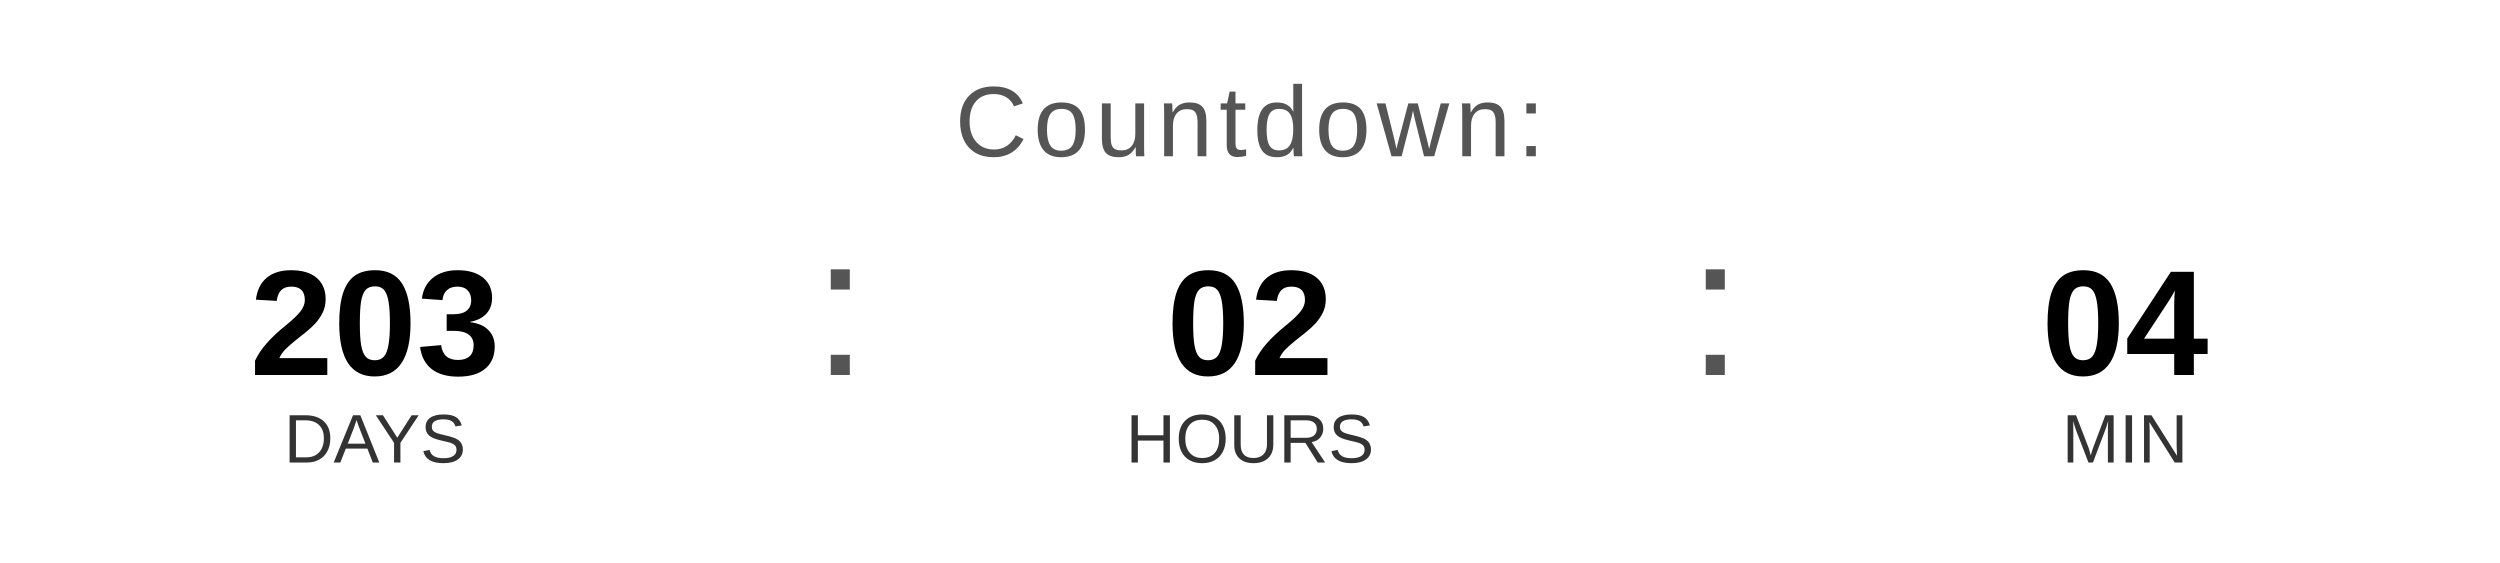
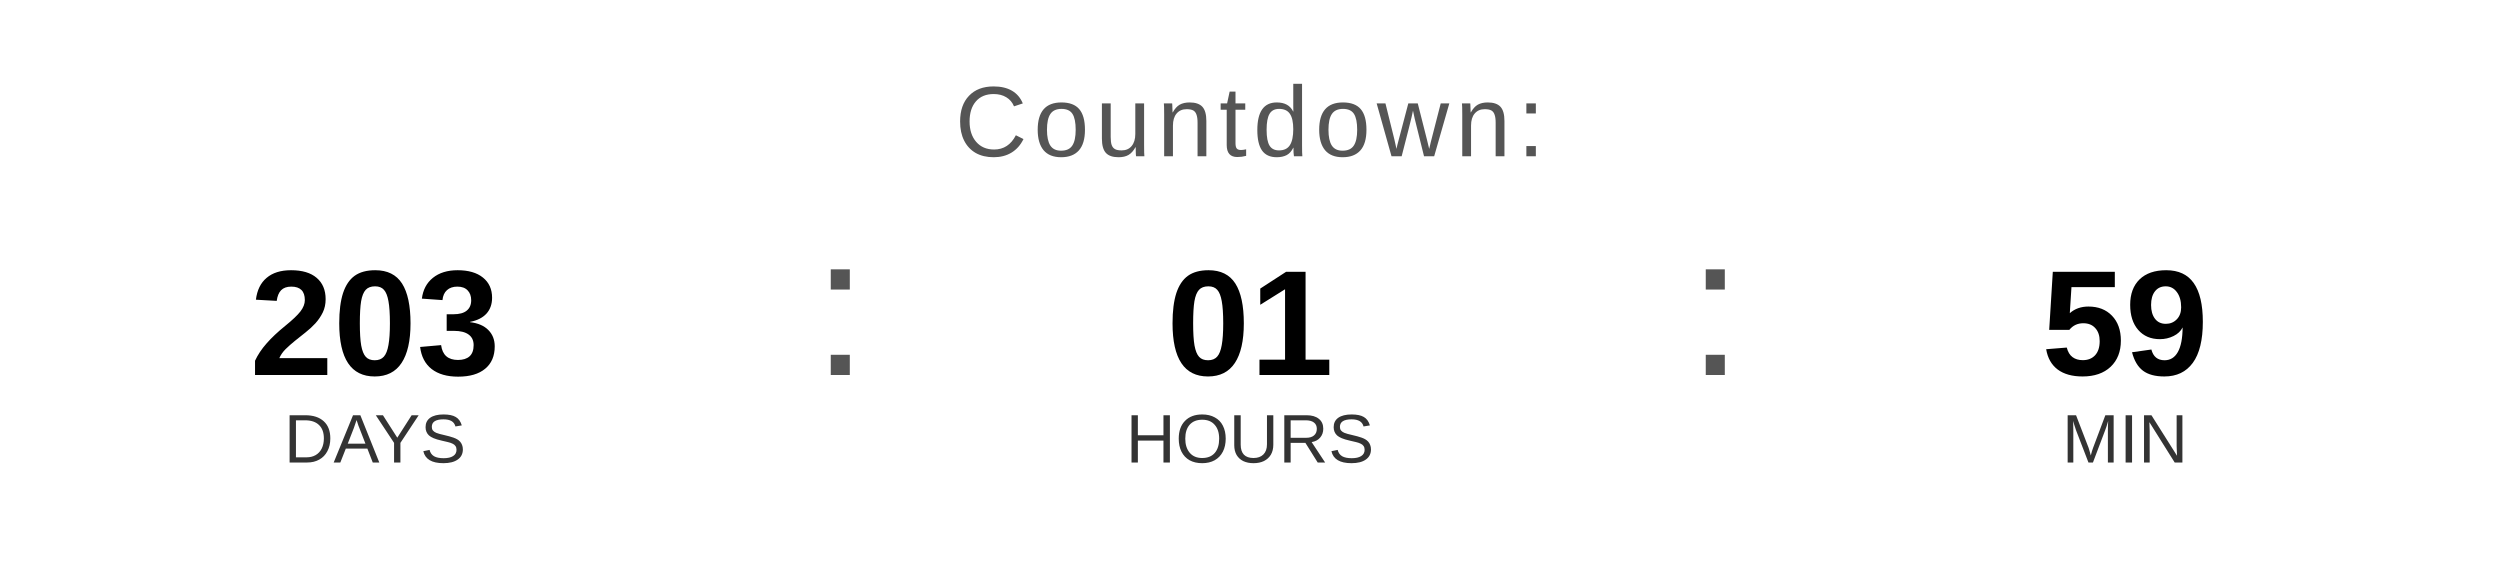
<svg xmlns="http://www.w3.org/2000/svg" width="400" height="90" viewBox="0 0 400 90">
  <text x="200" y="25" font-family="Arial, Helvetica, sans-serif" font-size="16" fill="#555555" text-anchor="middle" letter-spacing="1">
    Countdown:
  </text>
  <text x="60" y="60" font-family="Arial, Helvetica, sans-serif" font-size="24" font-weight="bold" fill="#000000" text-anchor="middle">203</text>
  <text x="60" y="74" font-family="Arial, Helvetica, sans-serif" font-size="11" fill="#333333" text-anchor="middle">DAYS</text>
  <text x="130" y="60" font-family="Arial, sans-serif" font-size="32" fill="#555555">:</text>
-   <text x="200" y="60" font-family="Arial, Helvetica, sans-serif" font-size="24" font-weight="bold" fill="#000000" text-anchor="middle">02</text>
+   <text x="200" y="60" font-family="Arial, Helvetica, sans-serif" font-size="24" font-weight="bold" fill="#000000" text-anchor="middle">01</text>
  <text x="200" y="74" font-family="Arial, Helvetica, sans-serif" font-size="11" fill="#333333" text-anchor="middle">HOURS</text>
  <text x="270" y="60" font-family="Arial, sans-serif" font-size="32" fill="#555555">:</text>
-   <text x="340" y="60" font-family="Arial, Helvetica, sans-serif" font-size="24" font-weight="bold" fill="#000000" text-anchor="middle">04</text>
+   <text x="340" y="60" font-family="Arial, Helvetica, sans-serif" font-size="24" font-weight="bold" fill="#000000" text-anchor="middle">59</text>
  <text x="340" y="74" font-family="Arial, Helvetica, sans-serif" font-size="11" fill="#333333" text-anchor="middle">MIN</text>
</svg>
